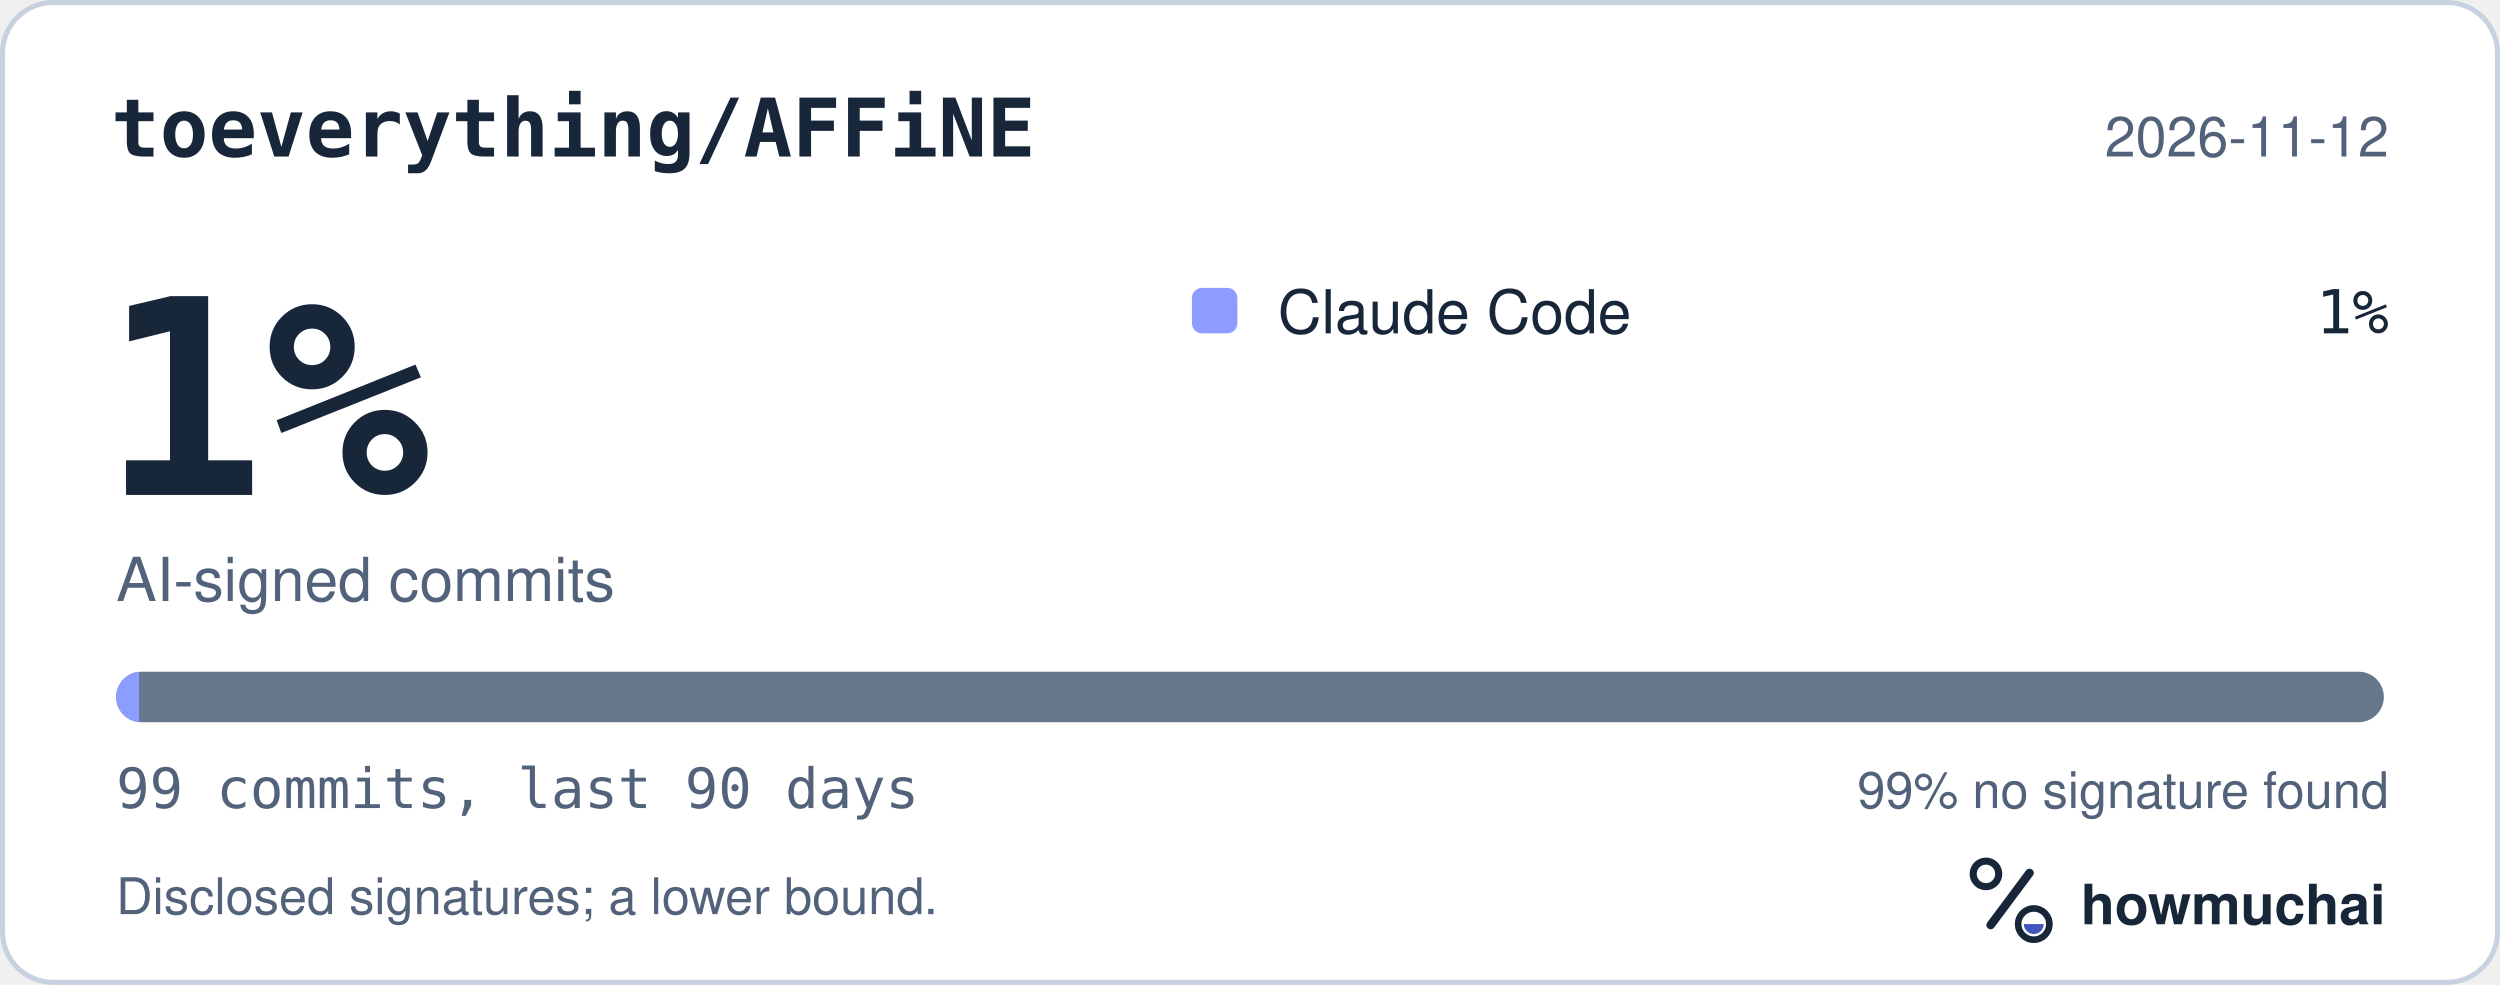
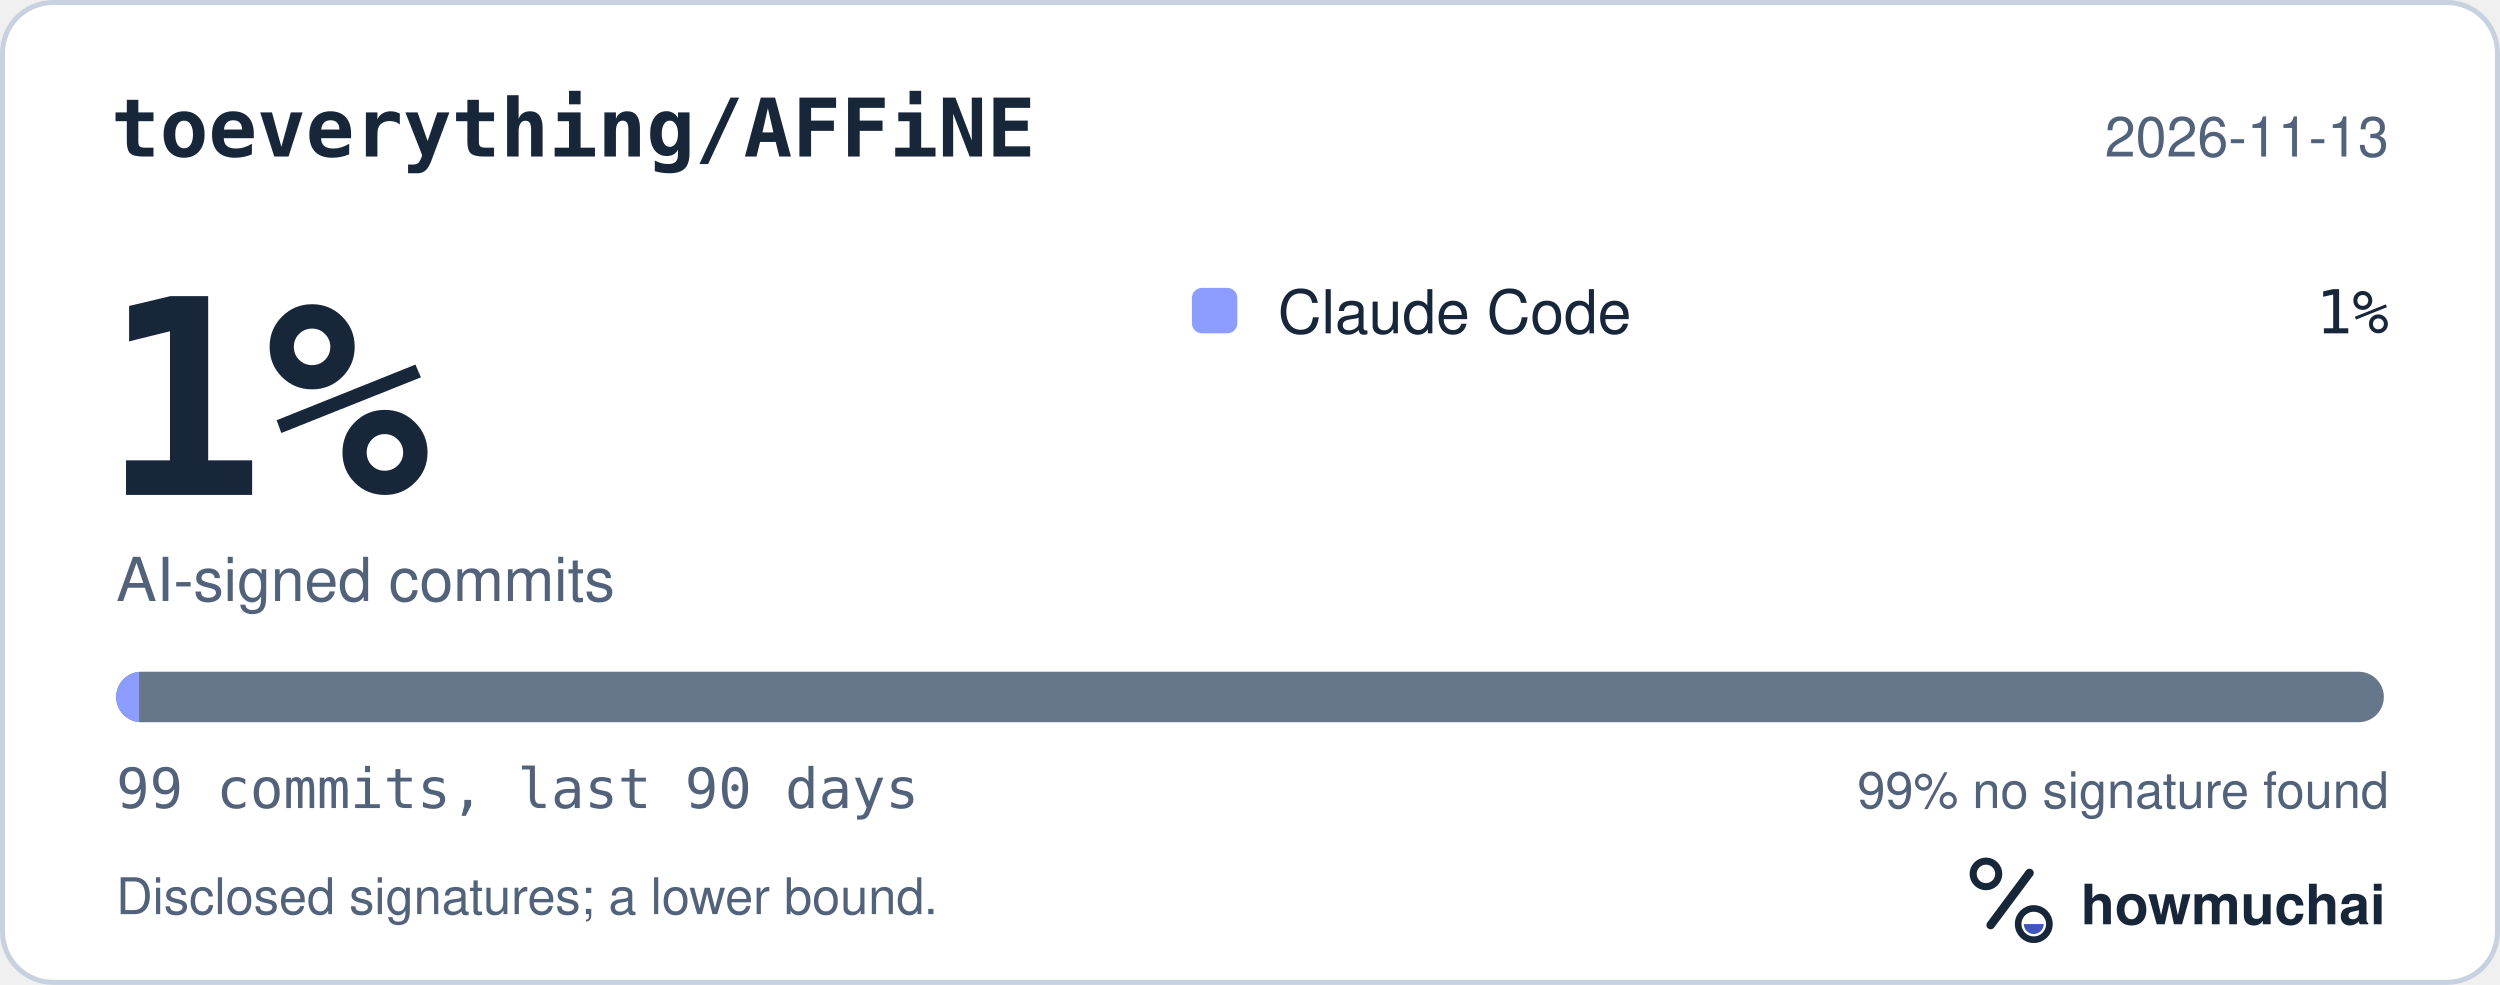
<svg xmlns="http://www.w3.org/2000/svg" width="495" height="195" viewBox="0 0 495 195" role="img" aria-labelledby="hm-t hm-d">
  <rect x="0.5" y="0.5" width="494" height="194" rx="10" fill="#FFFFFF" stroke="#C7D1DF" />
  <text x="22" y="31" fill="#18263A" font-family="ui-monospace, SF Mono, Menlo, Consolas, IBM Plex Mono, monospace" font-size="16" font-weight="600">toeverything/AFFiNE</text>
-   <text x="473" y="31" fill="#52627A" font-family="-apple-system, BlinkMacSystemFont, Segoe UI, Helvetica, Arial, Fira Sans, sans-serif" font-size="11" text-anchor="end">2026-11-12</text>
+   <text x="473" y="31" fill="#52627A" font-family="-apple-system, BlinkMacSystemFont, Segoe UI, Helvetica, Arial, Fira Sans, sans-serif" font-size="11" text-anchor="end">2026-11-13</text>
  <text x="20" y="98" fill="#18263A" font-family="ui-monospace, SF Mono, Menlo, Consolas, IBM Plex Mono, monospace" font-size="54" font-weight="700">1%</text>
  <text x="23" y="119" fill="#52627A" font-family="-apple-system, BlinkMacSystemFont, Segoe UI, Helvetica, Arial, Fira Sans, sans-serif" font-size="12">AI-signed commits</text>
  <rect x="236" y="57" width="9" height="9" rx="2" fill="#8D9DFF" />
  <text x="253" y="66" fill="#18263A" font-family="-apple-system, BlinkMacSystemFont, Segoe UI, Helvetica, Arial, Fira Sans, sans-serif" font-size="12">Claude Code</text>
  <text x="473" y="66" fill="#18263A" font-family="ui-monospace, SF Mono, Menlo, Consolas, IBM Plex Mono, monospace" font-size="12" text-anchor="end">1%</text>
  <defs>
    <clipPath id="hm-bar">
      <rect x="23" y="133" width="449" height="10" rx="5" />
    </clipPath>
  </defs>
  <rect x="23" y="133" width="449" height="10" rx="5" fill="#66768B" />
  <g clip-path="url(#hm-bar)">
    <rect x="23.00" y="133" width="4.54" height="10" fill="#8D9DFF" />
  </g>
  <text x="23" y="160" fill="#52627A" font-family="ui-monospace, SF Mono, Menlo, Consolas, IBM Plex Mono, monospace" font-size="11">99 commits, last 90 days</text>
  <text x="473" y="160" fill="#52627A" font-family="-apple-system, BlinkMacSystemFont, Segoe UI, Helvetica, Arial, Fira Sans, sans-serif" font-size="10" text-anchor="end">99% no signature found</text>
  <text x="23" y="181" fill="#52627A" font-family="-apple-system, BlinkMacSystemFont, Segoe UI, Helvetica, Arial, Fira Sans, sans-serif" font-size="10">Disclosed signatures; a lower bound.</text>
  <g transform="translate(386 166) scale(0.046875)">
    <circle cx="154" cy="150" r="54" fill="none" stroke="#18263A" stroke-width="30" />
    <path d="M174 366 338 146" fill="none" stroke="#18263A" stroke-width="36" stroke-linecap="round" />
    <circle cx="356" cy="362" r="66" fill="none" stroke="#18263A" stroke-width="28" />
    <path d="M314 362a42 42 0 0 0 84 0Z" fill="#4056BC" />
  </g>
  <text x="412" y="183" fill="#18263A" font-family="-apple-system, BlinkMacSystemFont, Segoe UI, Helvetica, Arial, Fira Sans, sans-serif" font-size="11" font-weight="650">howmuchai</text>
</svg>
